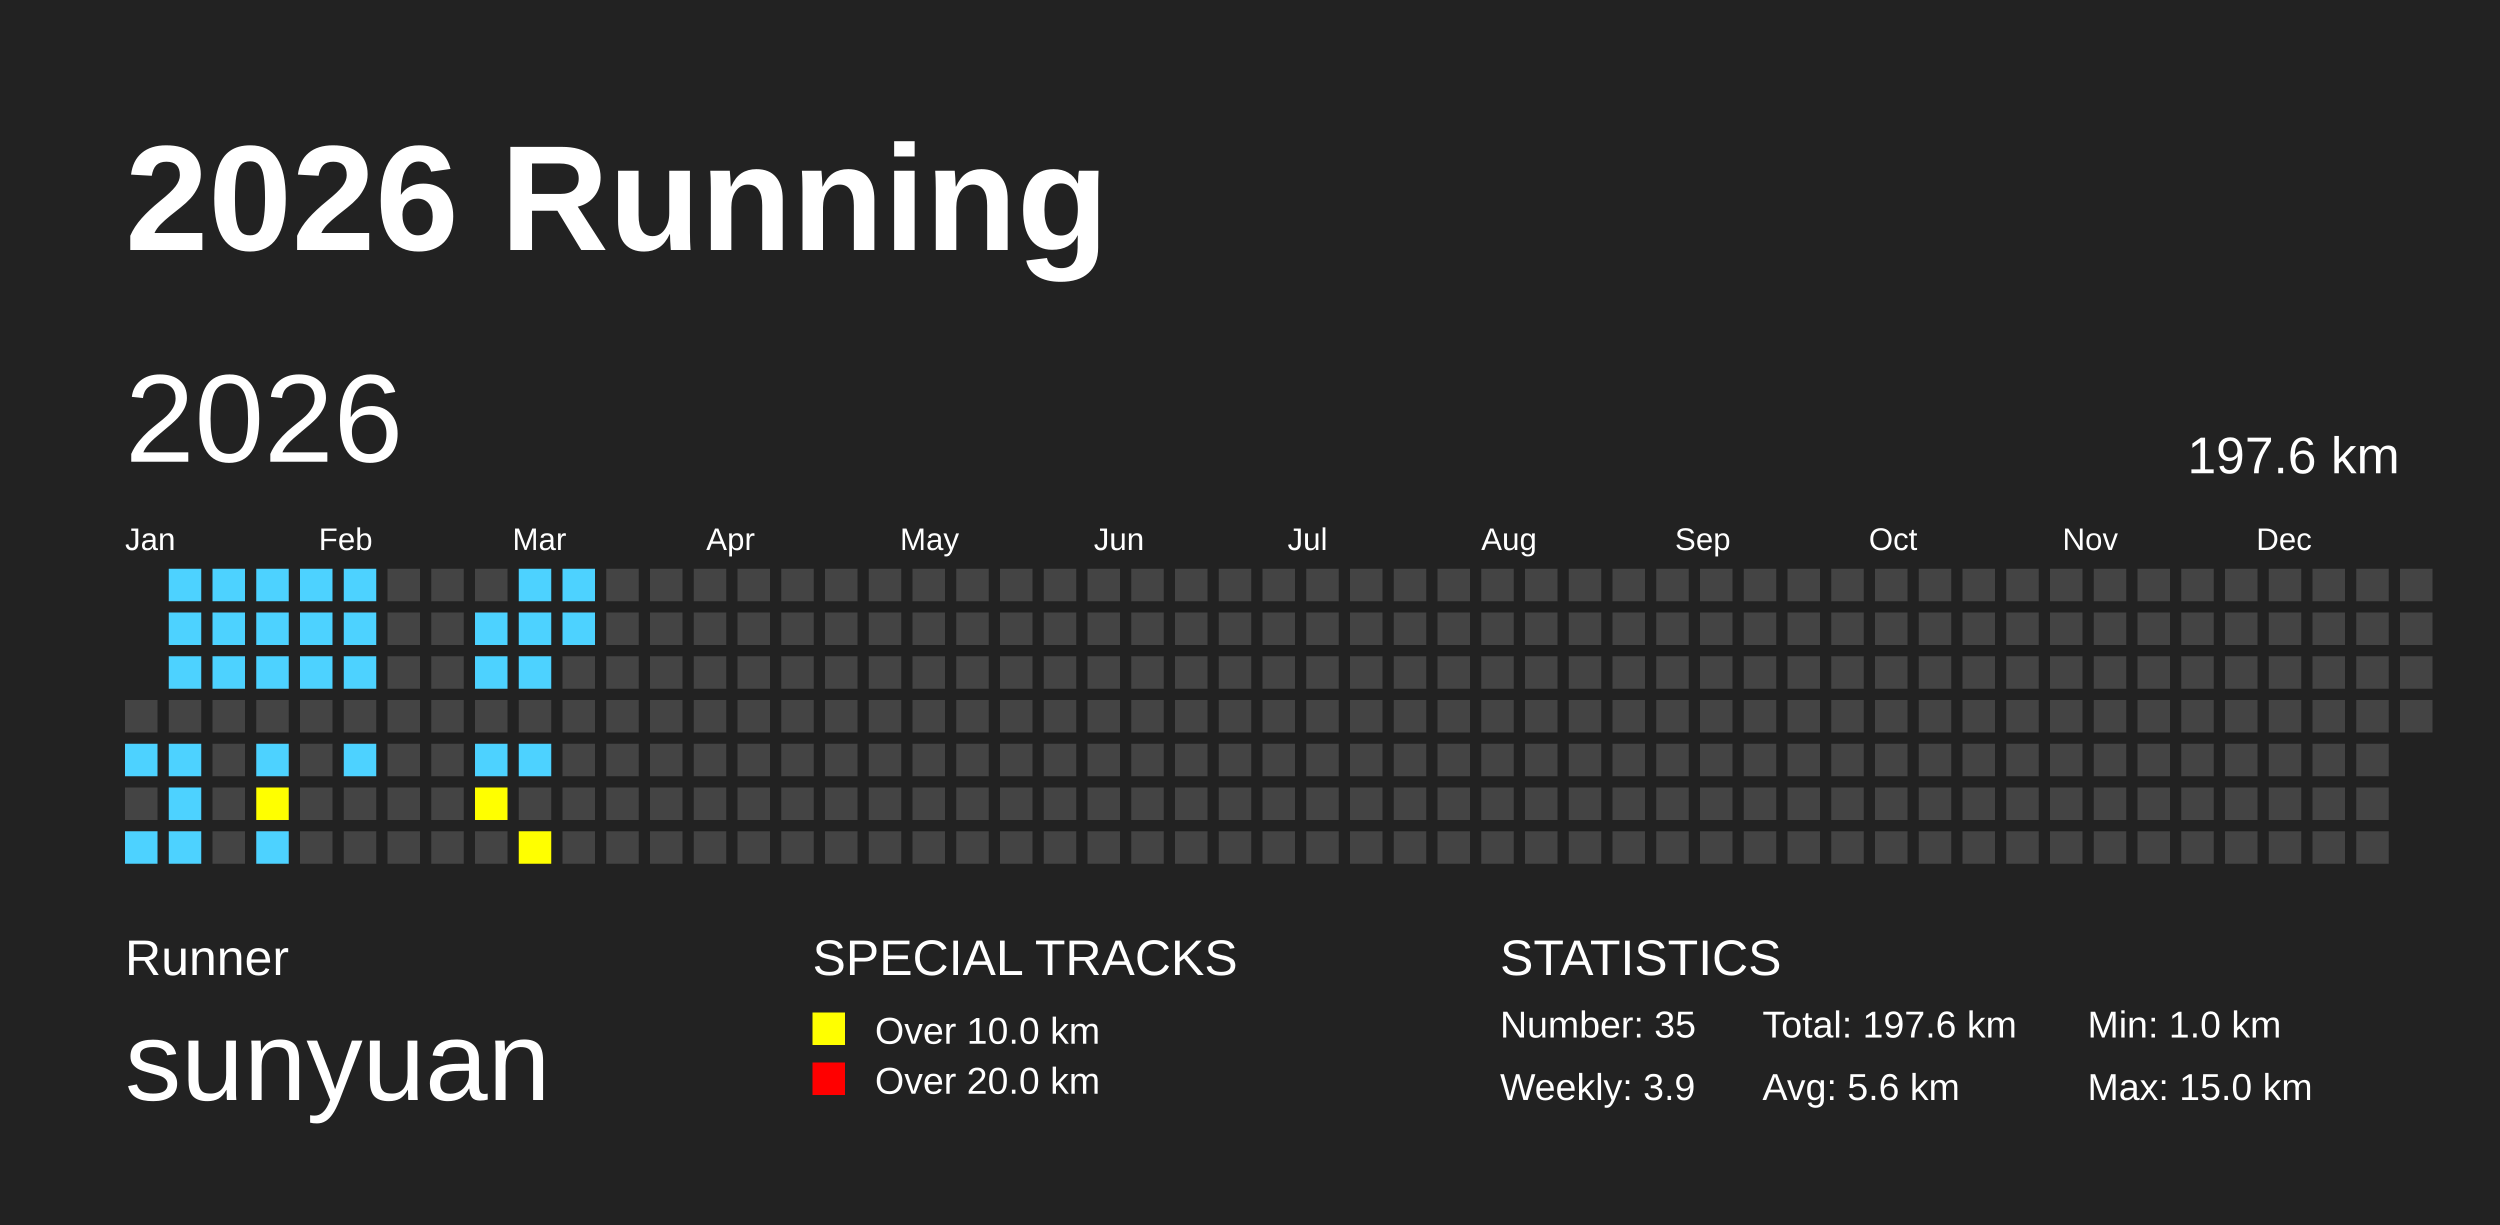
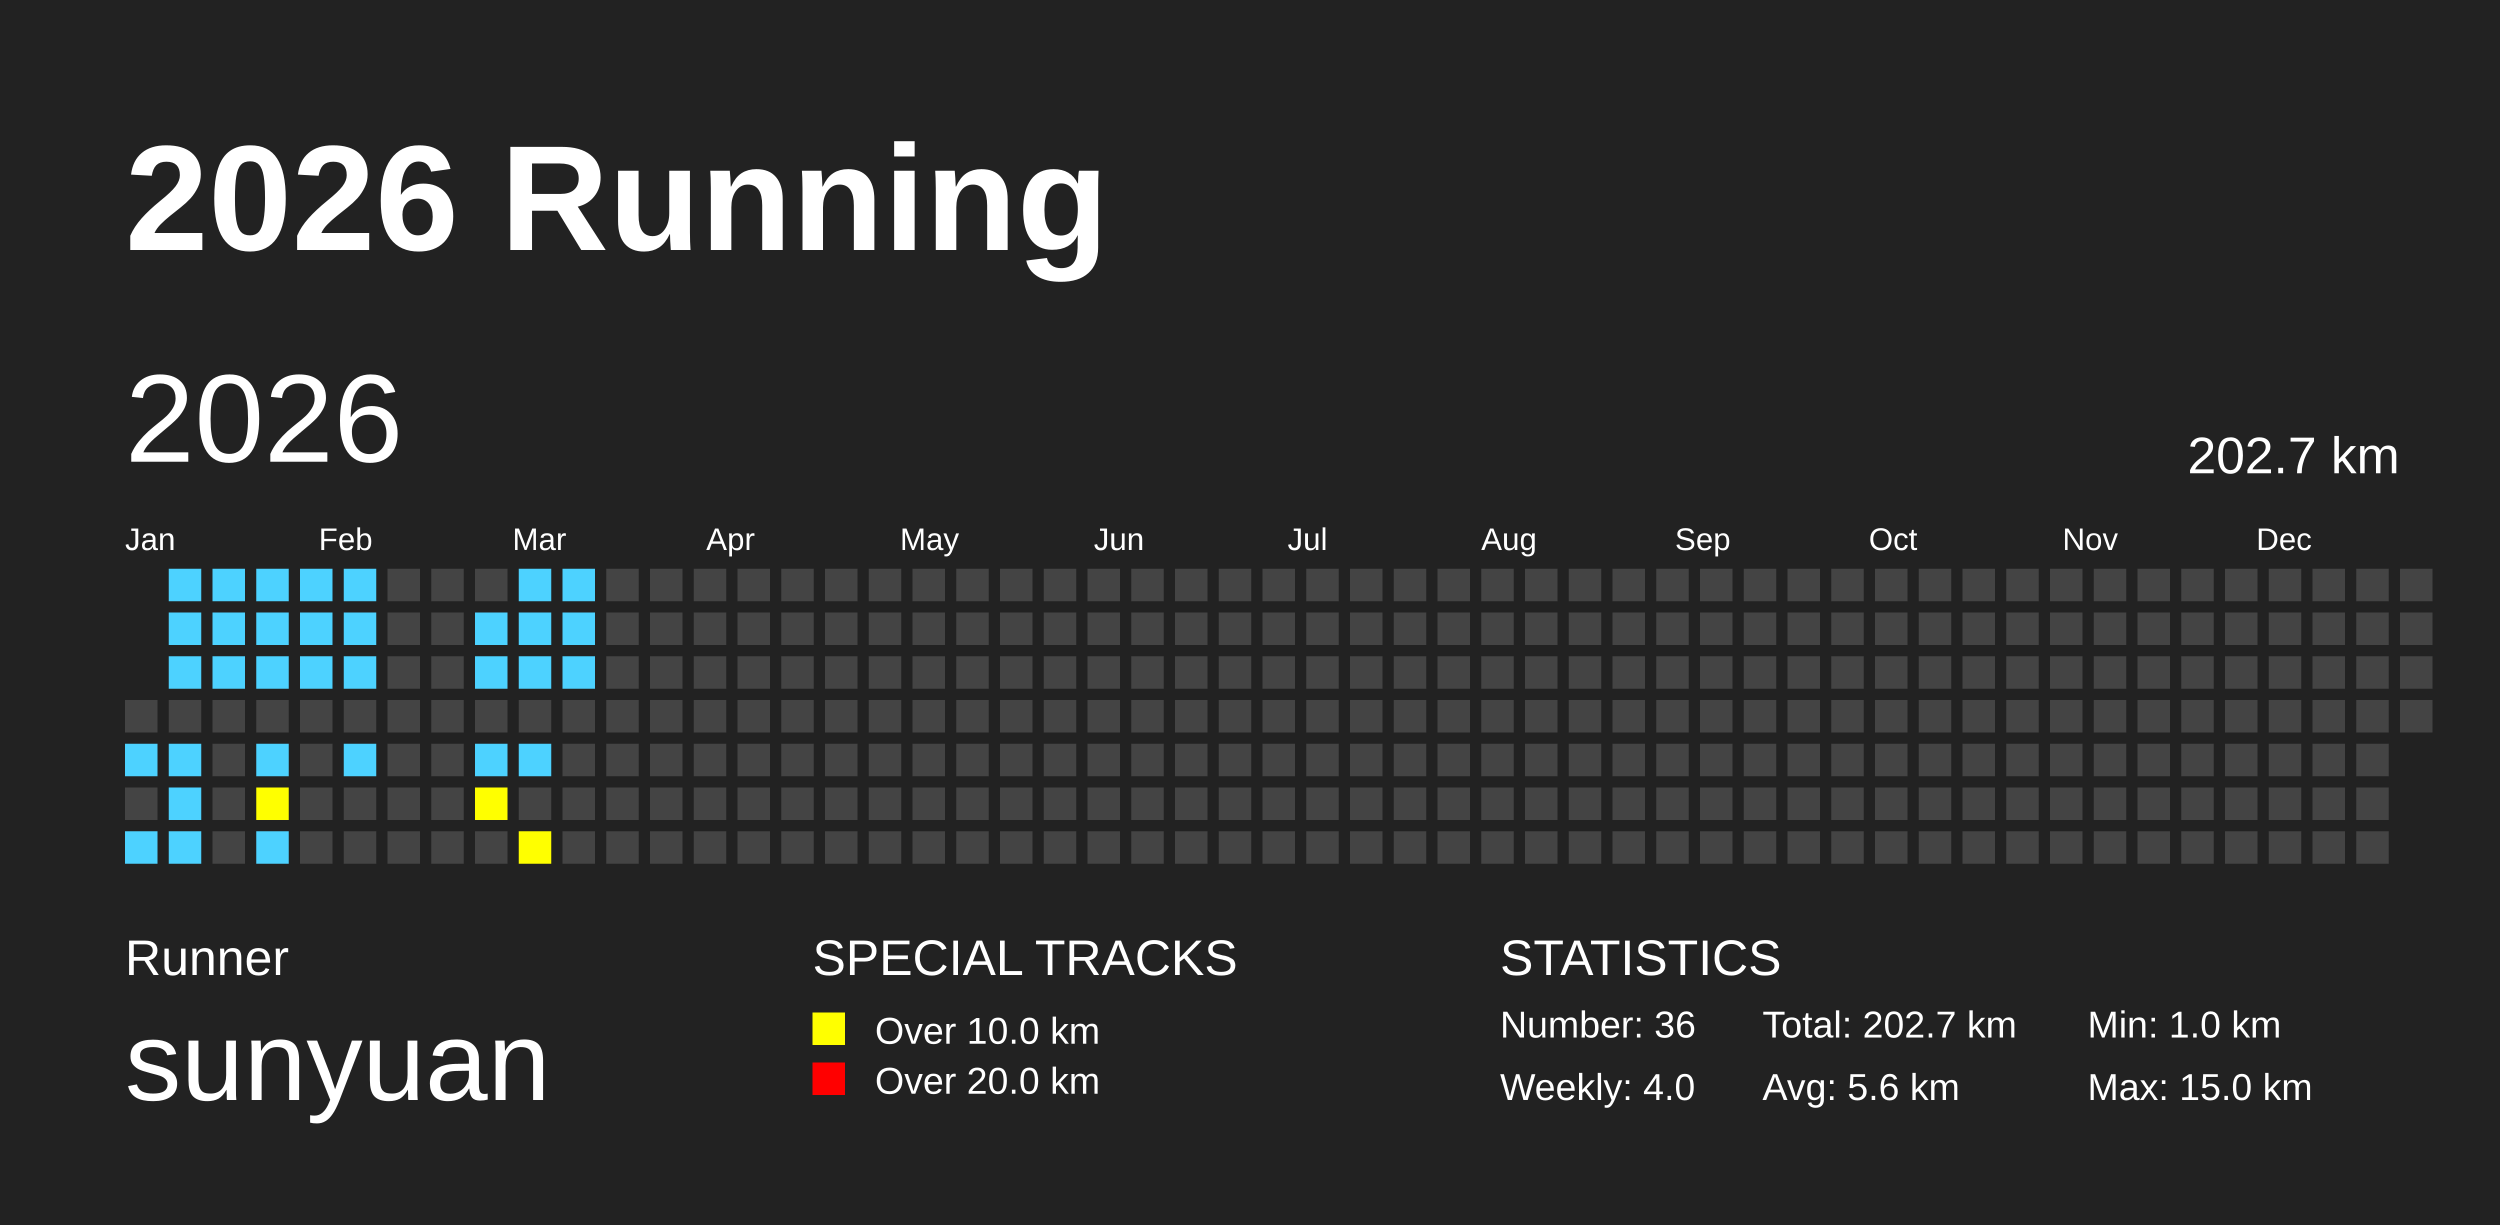
<svg xmlns="http://www.w3.org/2000/svg" baseProfile="full" height="98mm" version="1.1" viewBox="0,0,200,98" width="200mm">
  <defs />
  <rect fill="#222222" height="98" width="200" x="0" y="0" />
  <text fill="#FFFFFF" style="font-size:12px; font-family:Arial; font-weight:bold;" x="10" y="20">2026 Running</text>
  <text fill="#FFFFFF" style="font-size:4px; font-family:Arial" x="10" y="78">Runner</text>
  <text fill="#FFFFFF" style="font-size:9px; font-family:Arial" x="10" y="88">sunyuan</text>
  <text fill="#FFFFFF" style="font-size:4px; font-family:Arial" x="65" y="78">SPECIAL TRACKS</text>
  <rect fill="yellow" height="2.6" width="2.6" x="65" y="81" />
  <text fill="#FFFFFF" style="font-size:3px; font-family:Arial" x="70" y="83.5">Over 10.0 km</text>
  <rect fill="red" height="2.6" width="2.6" x="65" y="85" />
  <text fill="#FFFFFF" style="font-size:3px; font-family:Arial" x="70" y="87.5">Over 20.0 km</text>
  <text fill="#FFFFFF" style="font-size:4px; font-family:Arial" x="120" y="78">STATISTICS</text>
-   <text fill="#FFFFFF" style="font-size:3px; font-family:Arial" x="120" y="83">Number: 35</text>
-   <text fill="#FFFFFF" style="font-size:3px; font-family:Arial" x="120" y="88">Weekly: 3.9</text>
-   <text fill="#FFFFFF" style="font-size:3px; font-family:Arial" x="141" y="83">Total: 197.6 km</text>
+   <text fill="#FFFFFF" style="font-size:3px; font-family:Arial" x="120" y="83">Number: 36</text>
+   <text fill="#FFFFFF" style="font-size:3px; font-family:Arial" x="120" y="88">Weekly: 4.0</text>
+   <text fill="#FFFFFF" style="font-size:3px; font-family:Arial" x="141" y="83">Total: 202.7 km</text>
  <text fill="#FFFFFF" style="font-size:3px; font-family:Arial" x="141" y="88">Avg: 5.6 km</text>
  <text fill="#FFFFFF" style="font-size:3px; font-family:Arial" x="167" y="83">Min: 1.0 km</text>
  <text fill="#FFFFFF" style="font-size:3px; font-family:Arial" x="167" y="88">Max: 15.0 km</text>
  <text dominant-baseline="hanging" fill="#FFFFFF" style="font-size:10.0px; font-family:Arial;" x="10" y="30">2026</text>
-   <text dominant-baseline="hanging" fill="#FFFFFF" style="font-size:4.125px; font-family:Arial;" x="175" y="35">197.6 km</text>
+   <text dominant-baseline="hanging" fill="#FFFFFF" style="font-size:4.125px; font-family:Arial;" x="175" y="35">202.7 km</text>
  <text fill="#FFFFFF" style="font-size:2.5px; font-family:Arial" x="10.0" y="44">Jan</text>
  <text fill="#FFFFFF" style="font-size:2.5px; font-family:Arial" x="25.5" y="44">Feb</text>
  <text fill="#FFFFFF" style="font-size:2.5px; font-family:Arial" x="41.0" y="44">Mar</text>
  <text fill="#FFFFFF" style="font-size:2.5px; font-family:Arial" x="56.5" y="44">Apr</text>
  <text fill="#FFFFFF" style="font-size:2.5px; font-family:Arial" x="72.0" y="44">May</text>
  <text fill="#FFFFFF" style="font-size:2.5px; font-family:Arial" x="87.5" y="44">Jun</text>
  <text fill="#FFFFFF" style="font-size:2.5px; font-family:Arial" x="103.0" y="44">Jul</text>
  <text fill="#FFFFFF" style="font-size:2.5px; font-family:Arial" x="118.5" y="44">Aug</text>
  <text fill="#FFFFFF" style="font-size:2.5px; font-family:Arial" x="134.0" y="44">Sep</text>
  <text fill="#FFFFFF" style="font-size:2.5px; font-family:Arial" x="149.5" y="44">Oct</text>
  <text fill="#FFFFFF" style="font-size:2.5px; font-family:Arial" x="165.0" y="44">Nov</text>
  <text fill="#FFFFFF" style="font-size:2.5px; font-family:Arial" x="180.5" y="44">Dec</text>
  <rect fill="#444444" height="2.6" width="2.6" x="10.0" y="56.0" />
  <rect fill="#4DD2FF" height="2.6" width="2.6" x="10.0" y="59.5" />
  <rect fill="#444444" height="2.6" width="2.6" x="10.0" y="63.0" />
  <rect fill="#4DD2FF" height="2.6" width="2.6" x="10.0" y="66.5" />
  <rect fill="#4DD2FF" height="2.6" width="2.6" x="13.5" y="45.5" />
  <rect fill="#4DD2FF" height="2.6" width="2.6" x="13.5" y="49.0" />
  <rect fill="#4DD2FF" height="2.6" width="2.6" x="13.5" y="52.5" />
  <rect fill="#444444" height="2.6" width="2.6" x="13.5" y="56.0" />
  <rect fill="#4DD2FF" height="2.6" width="2.6" x="13.5" y="59.5" />
  <rect fill="#4DD2FF" height="2.6" width="2.6" x="13.5" y="63.0" />
  <rect fill="#4DD2FF" height="2.6" width="2.6" x="13.5" y="66.5" />
  <rect fill="#4DD2FF" height="2.6" width="2.6" x="17.0" y="45.5" />
  <rect fill="#4DD2FF" height="2.6" width="2.6" x="17.0" y="49.0" />
  <rect fill="#4DD2FF" height="2.6" width="2.6" x="17.0" y="52.5" />
  <rect fill="#444444" height="2.6" width="2.6" x="17.0" y="56.0" />
  <rect fill="#444444" height="2.6" width="2.6" x="17.0" y="59.5" />
  <rect fill="#444444" height="2.6" width="2.6" x="17.0" y="63.0" />
  <rect fill="#444444" height="2.6" width="2.6" x="17.0" y="66.5" />
  <rect fill="#4DD2FF" height="2.6" width="2.6" x="20.5" y="45.5" />
  <rect fill="#4DD2FF" height="2.6" width="2.6" x="20.5" y="49.0" />
  <rect fill="#4DD2FF" height="2.6" width="2.6" x="20.5" y="52.5" />
  <rect fill="#444444" height="2.6" width="2.6" x="20.5" y="56.0" />
  <rect fill="#4DD2FF" height="2.6" width="2.6" x="20.5" y="59.5" />
  <rect fill="yellow" height="2.6" width="2.6" x="20.5" y="63.0" />
  <rect fill="#4DD2FF" height="2.6" width="2.6" x="20.5" y="66.5" />
  <rect fill="#4DD2FF" height="2.6" width="2.6" x="24.0" y="45.5" />
  <rect fill="#4DD2FF" height="2.6" width="2.6" x="24.0" y="49.0" />
  <rect fill="#4DD2FF" height="2.6" width="2.6" x="24.0" y="52.5" />
  <rect fill="#444444" height="2.6" width="2.6" x="24.0" y="56.0" />
  <rect fill="#444444" height="2.6" width="2.6" x="24.0" y="59.5" />
  <rect fill="#444444" height="2.6" width="2.6" x="24.0" y="63.0" />
  <rect fill="#444444" height="2.6" width="2.6" x="24.0" y="66.5" />
  <rect fill="#4DD2FF" height="2.6" width="2.6" x="27.5" y="45.5" />
  <rect fill="#4DD2FF" height="2.6" width="2.6" x="27.5" y="49.0" />
  <rect fill="#4DD2FF" height="2.6" width="2.6" x="27.5" y="52.5" />
  <rect fill="#444444" height="2.6" width="2.6" x="27.5" y="56.0" />
  <rect fill="#4DD2FF" height="2.6" width="2.6" x="27.5" y="59.5" />
  <rect fill="#444444" height="2.6" width="2.6" x="27.5" y="63.0" />
  <rect fill="#444444" height="2.6" width="2.6" x="27.5" y="66.5" />
  <rect fill="#444444" height="2.6" width="2.6" x="31.0" y="45.5" />
  <rect fill="#444444" height="2.6" width="2.6" x="31.0" y="49.0" />
  <rect fill="#444444" height="2.6" width="2.6" x="31.0" y="52.5" />
  <rect fill="#444444" height="2.6" width="2.6" x="31.0" y="56.0" />
  <rect fill="#444444" height="2.6" width="2.6" x="31.0" y="59.5" />
  <rect fill="#444444" height="2.6" width="2.6" x="31.0" y="63.0" />
  <rect fill="#444444" height="2.6" width="2.6" x="31.0" y="66.5" />
  <rect fill="#444444" height="2.6" width="2.6" x="34.5" y="45.5" />
  <rect fill="#444444" height="2.6" width="2.6" x="34.5" y="49.0" />
  <rect fill="#444444" height="2.6" width="2.6" x="34.5" y="52.5" />
  <rect fill="#444444" height="2.6" width="2.6" x="34.5" y="56.0" />
  <rect fill="#444444" height="2.6" width="2.6" x="34.5" y="59.5" />
  <rect fill="#444444" height="2.6" width="2.6" x="34.5" y="63.0" />
  <rect fill="#444444" height="2.6" width="2.6" x="34.5" y="66.5" />
  <rect fill="#444444" height="2.6" width="2.6" x="38.0" y="45.5" />
  <rect fill="#4DD2FF" height="2.6" width="2.6" x="38.0" y="49.0" />
  <rect fill="#4DD2FF" height="2.6" width="2.6" x="38.0" y="52.5" />
  <rect fill="#444444" height="2.6" width="2.6" x="38.0" y="56.0" />
  <rect fill="#4DD2FF" height="2.6" width="2.6" x="38.0" y="59.5" />
  <rect fill="yellow" height="2.6" width="2.6" x="38.0" y="63.0" />
  <rect fill="#444444" height="2.6" width="2.6" x="38.0" y="66.5" />
  <rect fill="#4DD2FF" height="2.6" width="2.6" x="41.5" y="45.5" />
  <rect fill="#4DD2FF" height="2.6" width="2.6" x="41.5" y="49.0" />
  <rect fill="#4DD2FF" height="2.6" width="2.6" x="41.5" y="52.5" />
  <rect fill="#444444" height="2.6" width="2.6" x="41.5" y="56.0" />
  <rect fill="#4DD2FF" height="2.6" width="2.6" x="41.5" y="59.5" />
  <rect fill="#444444" height="2.6" width="2.6" x="41.5" y="63.0" />
  <rect fill="yellow" height="2.6" width="2.6" x="41.5" y="66.5" />
  <rect fill="#4DD2FF" height="2.6" width="2.6" x="45.0" y="45.5" />
  <rect fill="#4DD2FF" height="2.6" width="2.6" x="45.0" y="49.0" />
-   <rect fill="#444444" height="2.6" width="2.6" x="45.0" y="52.5" />
+   <rect fill="#4DD2FF" height="2.6" width="2.6" x="45.0" y="52.5" />
  <rect fill="#444444" height="2.6" width="2.6" x="45.0" y="56.0" />
  <rect fill="#444444" height="2.6" width="2.6" x="45.0" y="59.5" />
  <rect fill="#444444" height="2.6" width="2.6" x="45.0" y="63.0" />
  <rect fill="#444444" height="2.6" width="2.6" x="45.0" y="66.5" />
  <rect fill="#444444" height="2.6" width="2.6" x="48.5" y="45.5" />
  <rect fill="#444444" height="2.6" width="2.6" x="48.5" y="49.0" />
  <rect fill="#444444" height="2.6" width="2.6" x="48.5" y="52.5" />
  <rect fill="#444444" height="2.6" width="2.6" x="48.5" y="56.0" />
  <rect fill="#444444" height="2.6" width="2.6" x="48.5" y="59.5" />
  <rect fill="#444444" height="2.6" width="2.6" x="48.5" y="63.0" />
  <rect fill="#444444" height="2.6" width="2.6" x="48.5" y="66.5" />
  <rect fill="#444444" height="2.6" width="2.6" x="52.0" y="45.5" />
  <rect fill="#444444" height="2.6" width="2.6" x="52.0" y="49.0" />
  <rect fill="#444444" height="2.6" width="2.6" x="52.0" y="52.5" />
  <rect fill="#444444" height="2.6" width="2.6" x="52.0" y="56.0" />
  <rect fill="#444444" height="2.6" width="2.6" x="52.0" y="59.5" />
  <rect fill="#444444" height="2.6" width="2.6" x="52.0" y="63.0" />
  <rect fill="#444444" height="2.6" width="2.6" x="52.0" y="66.5" />
  <rect fill="#444444" height="2.6" width="2.6" x="55.5" y="45.5" />
  <rect fill="#444444" height="2.6" width="2.6" x="55.5" y="49.0" />
  <rect fill="#444444" height="2.6" width="2.6" x="55.5" y="52.5" />
  <rect fill="#444444" height="2.6" width="2.6" x="55.5" y="56.0" />
  <rect fill="#444444" height="2.6" width="2.6" x="55.5" y="59.5" />
  <rect fill="#444444" height="2.6" width="2.6" x="55.5" y="63.0" />
  <rect fill="#444444" height="2.6" width="2.6" x="55.5" y="66.5" />
  <rect fill="#444444" height="2.6" width="2.6" x="59.0" y="45.5" />
  <rect fill="#444444" height="2.6" width="2.6" x="59.0" y="49.0" />
  <rect fill="#444444" height="2.6" width="2.6" x="59.0" y="52.5" />
  <rect fill="#444444" height="2.6" width="2.6" x="59.0" y="56.0" />
  <rect fill="#444444" height="2.6" width="2.6" x="59.0" y="59.5" />
  <rect fill="#444444" height="2.6" width="2.6" x="59.0" y="63.0" />
  <rect fill="#444444" height="2.6" width="2.6" x="59.0" y="66.5" />
  <rect fill="#444444" height="2.6" width="2.6" x="62.5" y="45.5" />
  <rect fill="#444444" height="2.6" width="2.6" x="62.5" y="49.0" />
  <rect fill="#444444" height="2.6" width="2.6" x="62.5" y="52.5" />
  <rect fill="#444444" height="2.6" width="2.6" x="62.5" y="56.0" />
  <rect fill="#444444" height="2.6" width="2.6" x="62.5" y="59.5" />
  <rect fill="#444444" height="2.6" width="2.6" x="62.5" y="63.0" />
  <rect fill="#444444" height="2.6" width="2.6" x="62.5" y="66.5" />
  <rect fill="#444444" height="2.6" width="2.6" x="66.0" y="45.5" />
  <rect fill="#444444" height="2.6" width="2.6" x="66.0" y="49.0" />
  <rect fill="#444444" height="2.6" width="2.6" x="66.0" y="52.5" />
  <rect fill="#444444" height="2.6" width="2.6" x="66.0" y="56.0" />
  <rect fill="#444444" height="2.6" width="2.6" x="66.0" y="59.5" />
  <rect fill="#444444" height="2.6" width="2.6" x="66.0" y="63.0" />
  <rect fill="#444444" height="2.6" width="2.6" x="66.0" y="66.5" />
  <rect fill="#444444" height="2.6" width="2.6" x="69.5" y="45.5" />
  <rect fill="#444444" height="2.6" width="2.6" x="69.5" y="49.0" />
  <rect fill="#444444" height="2.6" width="2.6" x="69.5" y="52.5" />
  <rect fill="#444444" height="2.6" width="2.6" x="69.5" y="56.0" />
  <rect fill="#444444" height="2.6" width="2.6" x="69.5" y="59.5" />
  <rect fill="#444444" height="2.6" width="2.6" x="69.5" y="63.0" />
  <rect fill="#444444" height="2.6" width="2.6" x="69.5" y="66.5" />
  <rect fill="#444444" height="2.6" width="2.6" x="73.0" y="45.5" />
  <rect fill="#444444" height="2.6" width="2.6" x="73.0" y="49.0" />
  <rect fill="#444444" height="2.6" width="2.6" x="73.0" y="52.5" />
  <rect fill="#444444" height="2.6" width="2.6" x="73.0" y="56.0" />
  <rect fill="#444444" height="2.6" width="2.6" x="73.0" y="59.5" />
  <rect fill="#444444" height="2.6" width="2.6" x="73.0" y="63.0" />
  <rect fill="#444444" height="2.6" width="2.6" x="73.0" y="66.5" />
  <rect fill="#444444" height="2.6" width="2.6" x="76.5" y="45.5" />
  <rect fill="#444444" height="2.6" width="2.6" x="76.5" y="49.0" />
  <rect fill="#444444" height="2.6" width="2.6" x="76.5" y="52.5" />
  <rect fill="#444444" height="2.6" width="2.6" x="76.5" y="56.0" />
  <rect fill="#444444" height="2.6" width="2.6" x="76.5" y="59.5" />
  <rect fill="#444444" height="2.6" width="2.6" x="76.5" y="63.0" />
  <rect fill="#444444" height="2.6" width="2.6" x="76.5" y="66.5" />
  <rect fill="#444444" height="2.6" width="2.6" x="80.0" y="45.5" />
  <rect fill="#444444" height="2.6" width="2.6" x="80.0" y="49.0" />
  <rect fill="#444444" height="2.6" width="2.6" x="80.0" y="52.5" />
  <rect fill="#444444" height="2.6" width="2.6" x="80.0" y="56.0" />
  <rect fill="#444444" height="2.6" width="2.6" x="80.0" y="59.5" />
  <rect fill="#444444" height="2.6" width="2.6" x="80.0" y="63.0" />
  <rect fill="#444444" height="2.6" width="2.6" x="80.0" y="66.5" />
  <rect fill="#444444" height="2.6" width="2.6" x="83.5" y="45.5" />
  <rect fill="#444444" height="2.6" width="2.6" x="83.5" y="49.0" />
  <rect fill="#444444" height="2.6" width="2.6" x="83.5" y="52.5" />
  <rect fill="#444444" height="2.6" width="2.6" x="83.5" y="56.0" />
  <rect fill="#444444" height="2.6" width="2.6" x="83.5" y="59.5" />
  <rect fill="#444444" height="2.6" width="2.6" x="83.5" y="63.0" />
  <rect fill="#444444" height="2.6" width="2.6" x="83.5" y="66.5" />
  <rect fill="#444444" height="2.6" width="2.6" x="87.0" y="45.5" />
  <rect fill="#444444" height="2.6" width="2.6" x="87.0" y="49.0" />
  <rect fill="#444444" height="2.6" width="2.6" x="87.0" y="52.5" />
  <rect fill="#444444" height="2.6" width="2.6" x="87.0" y="56.0" />
  <rect fill="#444444" height="2.6" width="2.6" x="87.0" y="59.5" />
  <rect fill="#444444" height="2.6" width="2.6" x="87.0" y="63.0" />
  <rect fill="#444444" height="2.6" width="2.6" x="87.0" y="66.5" />
  <rect fill="#444444" height="2.6" width="2.6" x="90.5" y="45.5" />
  <rect fill="#444444" height="2.6" width="2.6" x="90.5" y="49.0" />
  <rect fill="#444444" height="2.6" width="2.6" x="90.5" y="52.5" />
  <rect fill="#444444" height="2.6" width="2.6" x="90.5" y="56.0" />
  <rect fill="#444444" height="2.6" width="2.6" x="90.5" y="59.5" />
  <rect fill="#444444" height="2.6" width="2.6" x="90.5" y="63.0" />
  <rect fill="#444444" height="2.6" width="2.6" x="90.5" y="66.5" />
  <rect fill="#444444" height="2.6" width="2.6" x="94.0" y="45.5" />
  <rect fill="#444444" height="2.6" width="2.6" x="94.0" y="49.0" />
  <rect fill="#444444" height="2.6" width="2.6" x="94.0" y="52.5" />
  <rect fill="#444444" height="2.6" width="2.6" x="94.0" y="56.0" />
  <rect fill="#444444" height="2.6" width="2.6" x="94.0" y="59.5" />
  <rect fill="#444444" height="2.6" width="2.6" x="94.0" y="63.0" />
  <rect fill="#444444" height="2.6" width="2.6" x="94.0" y="66.5" />
  <rect fill="#444444" height="2.6" width="2.6" x="97.5" y="45.5" />
  <rect fill="#444444" height="2.6" width="2.6" x="97.5" y="49.0" />
  <rect fill="#444444" height="2.6" width="2.6" x="97.5" y="52.5" />
  <rect fill="#444444" height="2.6" width="2.6" x="97.5" y="56.0" />
  <rect fill="#444444" height="2.6" width="2.6" x="97.5" y="59.5" />
  <rect fill="#444444" height="2.6" width="2.6" x="97.5" y="63.0" />
  <rect fill="#444444" height="2.6" width="2.6" x="97.5" y="66.5" />
  <rect fill="#444444" height="2.6" width="2.6" x="101.0" y="45.5" />
  <rect fill="#444444" height="2.6" width="2.6" x="101.0" y="49.0" />
  <rect fill="#444444" height="2.6" width="2.6" x="101.0" y="52.5" />
  <rect fill="#444444" height="2.6" width="2.6" x="101.0" y="56.0" />
  <rect fill="#444444" height="2.6" width="2.6" x="101.0" y="59.5" />
  <rect fill="#444444" height="2.6" width="2.6" x="101.0" y="63.0" />
  <rect fill="#444444" height="2.6" width="2.6" x="101.0" y="66.5" />
  <rect fill="#444444" height="2.6" width="2.6" x="104.5" y="45.5" />
  <rect fill="#444444" height="2.6" width="2.6" x="104.5" y="49.0" />
  <rect fill="#444444" height="2.6" width="2.6" x="104.5" y="52.5" />
  <rect fill="#444444" height="2.6" width="2.6" x="104.5" y="56.0" />
  <rect fill="#444444" height="2.6" width="2.6" x="104.5" y="59.5" />
  <rect fill="#444444" height="2.6" width="2.6" x="104.5" y="63.0" />
  <rect fill="#444444" height="2.6" width="2.6" x="104.5" y="66.5" />
  <rect fill="#444444" height="2.6" width="2.6" x="108.0" y="45.5" />
  <rect fill="#444444" height="2.6" width="2.6" x="108.0" y="49.0" />
  <rect fill="#444444" height="2.6" width="2.6" x="108.0" y="52.5" />
  <rect fill="#444444" height="2.6" width="2.6" x="108.0" y="56.0" />
  <rect fill="#444444" height="2.6" width="2.6" x="108.0" y="59.5" />
  <rect fill="#444444" height="2.6" width="2.6" x="108.0" y="63.0" />
  <rect fill="#444444" height="2.6" width="2.6" x="108.0" y="66.5" />
  <rect fill="#444444" height="2.6" width="2.6" x="111.5" y="45.5" />
  <rect fill="#444444" height="2.6" width="2.6" x="111.5" y="49.0" />
  <rect fill="#444444" height="2.6" width="2.6" x="111.5" y="52.5" />
  <rect fill="#444444" height="2.6" width="2.6" x="111.5" y="56.0" />
  <rect fill="#444444" height="2.6" width="2.6" x="111.5" y="59.5" />
  <rect fill="#444444" height="2.6" width="2.6" x="111.5" y="63.0" />
  <rect fill="#444444" height="2.6" width="2.6" x="111.5" y="66.5" />
  <rect fill="#444444" height="2.6" width="2.6" x="115.0" y="45.5" />
  <rect fill="#444444" height="2.6" width="2.6" x="115.0" y="49.0" />
  <rect fill="#444444" height="2.6" width="2.6" x="115.0" y="52.5" />
  <rect fill="#444444" height="2.6" width="2.6" x="115.0" y="56.0" />
  <rect fill="#444444" height="2.6" width="2.6" x="115.0" y="59.5" />
  <rect fill="#444444" height="2.6" width="2.6" x="115.0" y="63.0" />
  <rect fill="#444444" height="2.6" width="2.6" x="115.0" y="66.5" />
  <rect fill="#444444" height="2.6" width="2.6" x="118.5" y="45.5" />
  <rect fill="#444444" height="2.6" width="2.6" x="118.5" y="49.0" />
  <rect fill="#444444" height="2.6" width="2.6" x="118.5" y="52.5" />
  <rect fill="#444444" height="2.6" width="2.6" x="118.5" y="56.0" />
  <rect fill="#444444" height="2.6" width="2.6" x="118.5" y="59.5" />
  <rect fill="#444444" height="2.6" width="2.6" x="118.5" y="63.0" />
  <rect fill="#444444" height="2.6" width="2.6" x="118.5" y="66.5" />
  <rect fill="#444444" height="2.6" width="2.6" x="122.0" y="45.5" />
  <rect fill="#444444" height="2.6" width="2.6" x="122.0" y="49.0" />
  <rect fill="#444444" height="2.6" width="2.6" x="122.0" y="52.5" />
  <rect fill="#444444" height="2.6" width="2.6" x="122.0" y="56.0" />
  <rect fill="#444444" height="2.6" width="2.6" x="122.0" y="59.5" />
  <rect fill="#444444" height="2.6" width="2.6" x="122.0" y="63.0" />
  <rect fill="#444444" height="2.6" width="2.6" x="122.0" y="66.5" />
  <rect fill="#444444" height="2.6" width="2.6" x="125.5" y="45.5" />
  <rect fill="#444444" height="2.6" width="2.6" x="125.5" y="49.0" />
  <rect fill="#444444" height="2.6" width="2.6" x="125.5" y="52.5" />
  <rect fill="#444444" height="2.6" width="2.6" x="125.5" y="56.0" />
  <rect fill="#444444" height="2.6" width="2.6" x="125.5" y="59.5" />
  <rect fill="#444444" height="2.6" width="2.6" x="125.5" y="63.0" />
  <rect fill="#444444" height="2.6" width="2.6" x="125.5" y="66.5" />
  <rect fill="#444444" height="2.6" width="2.6" x="129.0" y="45.5" />
  <rect fill="#444444" height="2.6" width="2.6" x="129.0" y="49.0" />
  <rect fill="#444444" height="2.6" width="2.6" x="129.0" y="52.5" />
  <rect fill="#444444" height="2.6" width="2.6" x="129.0" y="56.0" />
  <rect fill="#444444" height="2.6" width="2.6" x="129.0" y="59.5" />
  <rect fill="#444444" height="2.6" width="2.6" x="129.0" y="63.0" />
  <rect fill="#444444" height="2.6" width="2.6" x="129.0" y="66.5" />
  <rect fill="#444444" height="2.6" width="2.6" x="132.5" y="45.5" />
  <rect fill="#444444" height="2.6" width="2.6" x="132.5" y="49.0" />
  <rect fill="#444444" height="2.6" width="2.6" x="132.5" y="52.5" />
  <rect fill="#444444" height="2.6" width="2.6" x="132.5" y="56.0" />
  <rect fill="#444444" height="2.6" width="2.6" x="132.5" y="59.5" />
  <rect fill="#444444" height="2.6" width="2.6" x="132.5" y="63.0" />
  <rect fill="#444444" height="2.6" width="2.6" x="132.5" y="66.5" />
  <rect fill="#444444" height="2.6" width="2.6" x="136.0" y="45.5" />
  <rect fill="#444444" height="2.6" width="2.6" x="136.0" y="49.0" />
  <rect fill="#444444" height="2.6" width="2.6" x="136.0" y="52.5" />
  <rect fill="#444444" height="2.6" width="2.6" x="136.0" y="56.0" />
  <rect fill="#444444" height="2.6" width="2.6" x="136.0" y="59.5" />
  <rect fill="#444444" height="2.6" width="2.6" x="136.0" y="63.0" />
  <rect fill="#444444" height="2.6" width="2.6" x="136.0" y="66.5" />
  <rect fill="#444444" height="2.6" width="2.6" x="139.5" y="45.5" />
  <rect fill="#444444" height="2.6" width="2.6" x="139.5" y="49.0" />
  <rect fill="#444444" height="2.6" width="2.6" x="139.5" y="52.5" />
  <rect fill="#444444" height="2.6" width="2.6" x="139.5" y="56.0" />
  <rect fill="#444444" height="2.6" width="2.6" x="139.5" y="59.5" />
  <rect fill="#444444" height="2.6" width="2.6" x="139.5" y="63.0" />
  <rect fill="#444444" height="2.6" width="2.6" x="139.5" y="66.5" />
  <rect fill="#444444" height="2.6" width="2.6" x="143.0" y="45.5" />
  <rect fill="#444444" height="2.6" width="2.6" x="143.0" y="49.0" />
  <rect fill="#444444" height="2.6" width="2.6" x="143.0" y="52.5" />
  <rect fill="#444444" height="2.6" width="2.6" x="143.0" y="56.0" />
  <rect fill="#444444" height="2.6" width="2.6" x="143.0" y="59.5" />
  <rect fill="#444444" height="2.6" width="2.6" x="143.0" y="63.0" />
  <rect fill="#444444" height="2.6" width="2.6" x="143.0" y="66.5" />
  <rect fill="#444444" height="2.6" width="2.6" x="146.5" y="45.5" />
  <rect fill="#444444" height="2.6" width="2.6" x="146.5" y="49.0" />
  <rect fill="#444444" height="2.6" width="2.6" x="146.5" y="52.5" />
  <rect fill="#444444" height="2.6" width="2.6" x="146.5" y="56.0" />
  <rect fill="#444444" height="2.6" width="2.6" x="146.5" y="59.5" />
  <rect fill="#444444" height="2.6" width="2.6" x="146.5" y="63.0" />
  <rect fill="#444444" height="2.6" width="2.6" x="146.5" y="66.5" />
  <rect fill="#444444" height="2.6" width="2.6" x="150.0" y="45.5" />
  <rect fill="#444444" height="2.6" width="2.6" x="150.0" y="49.0" />
  <rect fill="#444444" height="2.6" width="2.6" x="150.0" y="52.5" />
  <rect fill="#444444" height="2.6" width="2.6" x="150.0" y="56.0" />
  <rect fill="#444444" height="2.6" width="2.6" x="150.0" y="59.5" />
  <rect fill="#444444" height="2.6" width="2.6" x="150.0" y="63.0" />
  <rect fill="#444444" height="2.6" width="2.6" x="150.0" y="66.5" />
  <rect fill="#444444" height="2.6" width="2.6" x="153.5" y="45.5" />
  <rect fill="#444444" height="2.6" width="2.6" x="153.5" y="49.0" />
  <rect fill="#444444" height="2.6" width="2.6" x="153.5" y="52.5" />
  <rect fill="#444444" height="2.6" width="2.6" x="153.5" y="56.0" />
  <rect fill="#444444" height="2.6" width="2.6" x="153.5" y="59.5" />
  <rect fill="#444444" height="2.6" width="2.6" x="153.5" y="63.0" />
  <rect fill="#444444" height="2.6" width="2.6" x="153.5" y="66.5" />
  <rect fill="#444444" height="2.6" width="2.6" x="157.0" y="45.5" />
  <rect fill="#444444" height="2.6" width="2.6" x="157.0" y="49.0" />
  <rect fill="#444444" height="2.6" width="2.6" x="157.0" y="52.5" />
  <rect fill="#444444" height="2.6" width="2.6" x="157.0" y="56.0" />
  <rect fill="#444444" height="2.6" width="2.6" x="157.0" y="59.5" />
  <rect fill="#444444" height="2.6" width="2.6" x="157.0" y="63.0" />
  <rect fill="#444444" height="2.6" width="2.6" x="157.0" y="66.5" />
  <rect fill="#444444" height="2.6" width="2.6" x="160.5" y="45.5" />
  <rect fill="#444444" height="2.6" width="2.6" x="160.5" y="49.0" />
  <rect fill="#444444" height="2.6" width="2.6" x="160.5" y="52.5" />
  <rect fill="#444444" height="2.6" width="2.6" x="160.5" y="56.0" />
  <rect fill="#444444" height="2.6" width="2.6" x="160.5" y="59.5" />
  <rect fill="#444444" height="2.6" width="2.6" x="160.5" y="63.0" />
  <rect fill="#444444" height="2.6" width="2.6" x="160.5" y="66.5" />
  <rect fill="#444444" height="2.6" width="2.6" x="164.0" y="45.5" />
  <rect fill="#444444" height="2.6" width="2.6" x="164.0" y="49.0" />
  <rect fill="#444444" height="2.6" width="2.6" x="164.0" y="52.5" />
  <rect fill="#444444" height="2.6" width="2.6" x="164.0" y="56.0" />
  <rect fill="#444444" height="2.6" width="2.6" x="164.0" y="59.5" />
  <rect fill="#444444" height="2.6" width="2.6" x="164.0" y="63.0" />
  <rect fill="#444444" height="2.6" width="2.6" x="164.0" y="66.5" />
  <rect fill="#444444" height="2.6" width="2.6" x="167.5" y="45.5" />
  <rect fill="#444444" height="2.6" width="2.6" x="167.5" y="49.0" />
  <rect fill="#444444" height="2.6" width="2.6" x="167.5" y="52.5" />
  <rect fill="#444444" height="2.6" width="2.6" x="167.5" y="56.0" />
  <rect fill="#444444" height="2.6" width="2.6" x="167.5" y="59.5" />
  <rect fill="#444444" height="2.6" width="2.6" x="167.5" y="63.0" />
  <rect fill="#444444" height="2.6" width="2.6" x="167.5" y="66.5" />
  <rect fill="#444444" height="2.6" width="2.6" x="171.0" y="45.5" />
  <rect fill="#444444" height="2.6" width="2.6" x="171.0" y="49.0" />
  <rect fill="#444444" height="2.6" width="2.6" x="171.0" y="52.5" />
  <rect fill="#444444" height="2.6" width="2.6" x="171.0" y="56.0" />
  <rect fill="#444444" height="2.6" width="2.6" x="171.0" y="59.5" />
  <rect fill="#444444" height="2.6" width="2.6" x="171.0" y="63.0" />
  <rect fill="#444444" height="2.6" width="2.6" x="171.0" y="66.5" />
  <rect fill="#444444" height="2.6" width="2.6" x="174.5" y="45.5" />
  <rect fill="#444444" height="2.6" width="2.6" x="174.5" y="49.0" />
  <rect fill="#444444" height="2.6" width="2.6" x="174.5" y="52.5" />
  <rect fill="#444444" height="2.6" width="2.6" x="174.5" y="56.0" />
  <rect fill="#444444" height="2.6" width="2.6" x="174.5" y="59.5" />
  <rect fill="#444444" height="2.6" width="2.6" x="174.5" y="63.0" />
  <rect fill="#444444" height="2.6" width="2.6" x="174.5" y="66.5" />
  <rect fill="#444444" height="2.6" width="2.6" x="178.0" y="45.5" />
  <rect fill="#444444" height="2.6" width="2.6" x="178.0" y="49.0" />
  <rect fill="#444444" height="2.6" width="2.6" x="178.0" y="52.5" />
  <rect fill="#444444" height="2.6" width="2.6" x="178.0" y="56.0" />
  <rect fill="#444444" height="2.6" width="2.6" x="178.0" y="59.5" />
  <rect fill="#444444" height="2.6" width="2.6" x="178.0" y="63.0" />
  <rect fill="#444444" height="2.6" width="2.6" x="178.0" y="66.5" />
  <rect fill="#444444" height="2.6" width="2.6" x="181.5" y="45.5" />
  <rect fill="#444444" height="2.6" width="2.6" x="181.5" y="49.0" />
  <rect fill="#444444" height="2.6" width="2.6" x="181.5" y="52.5" />
  <rect fill="#444444" height="2.6" width="2.6" x="181.5" y="56.0" />
  <rect fill="#444444" height="2.6" width="2.6" x="181.5" y="59.5" />
  <rect fill="#444444" height="2.6" width="2.6" x="181.5" y="63.0" />
  <rect fill="#444444" height="2.6" width="2.6" x="181.5" y="66.5" />
  <rect fill="#444444" height="2.6" width="2.6" x="185.0" y="45.5" />
  <rect fill="#444444" height="2.6" width="2.6" x="185.0" y="49.0" />
  <rect fill="#444444" height="2.6" width="2.6" x="185.0" y="52.5" />
  <rect fill="#444444" height="2.6" width="2.6" x="185.0" y="56.0" />
  <rect fill="#444444" height="2.6" width="2.6" x="185.0" y="59.5" />
  <rect fill="#444444" height="2.6" width="2.6" x="185.0" y="63.0" />
  <rect fill="#444444" height="2.6" width="2.6" x="185.0" y="66.5" />
  <rect fill="#444444" height="2.6" width="2.6" x="188.5" y="45.5" />
  <rect fill="#444444" height="2.6" width="2.6" x="188.5" y="49.0" />
  <rect fill="#444444" height="2.6" width="2.6" x="188.5" y="52.5" />
  <rect fill="#444444" height="2.6" width="2.6" x="188.5" y="56.0" />
  <rect fill="#444444" height="2.6" width="2.6" x="188.5" y="59.5" />
  <rect fill="#444444" height="2.6" width="2.6" x="188.5" y="63.0" />
  <rect fill="#444444" height="2.6" width="2.6" x="188.5" y="66.5" />
  <rect fill="#444444" height="2.6" width="2.6" x="192.0" y="45.5" />
  <rect fill="#444444" height="2.6" width="2.6" x="192.0" y="49.0" />
  <rect fill="#444444" height="2.6" width="2.6" x="192.0" y="52.5" />
  <rect fill="#444444" height="2.6" width="2.6" x="192.0" y="56.0" />
</svg>
